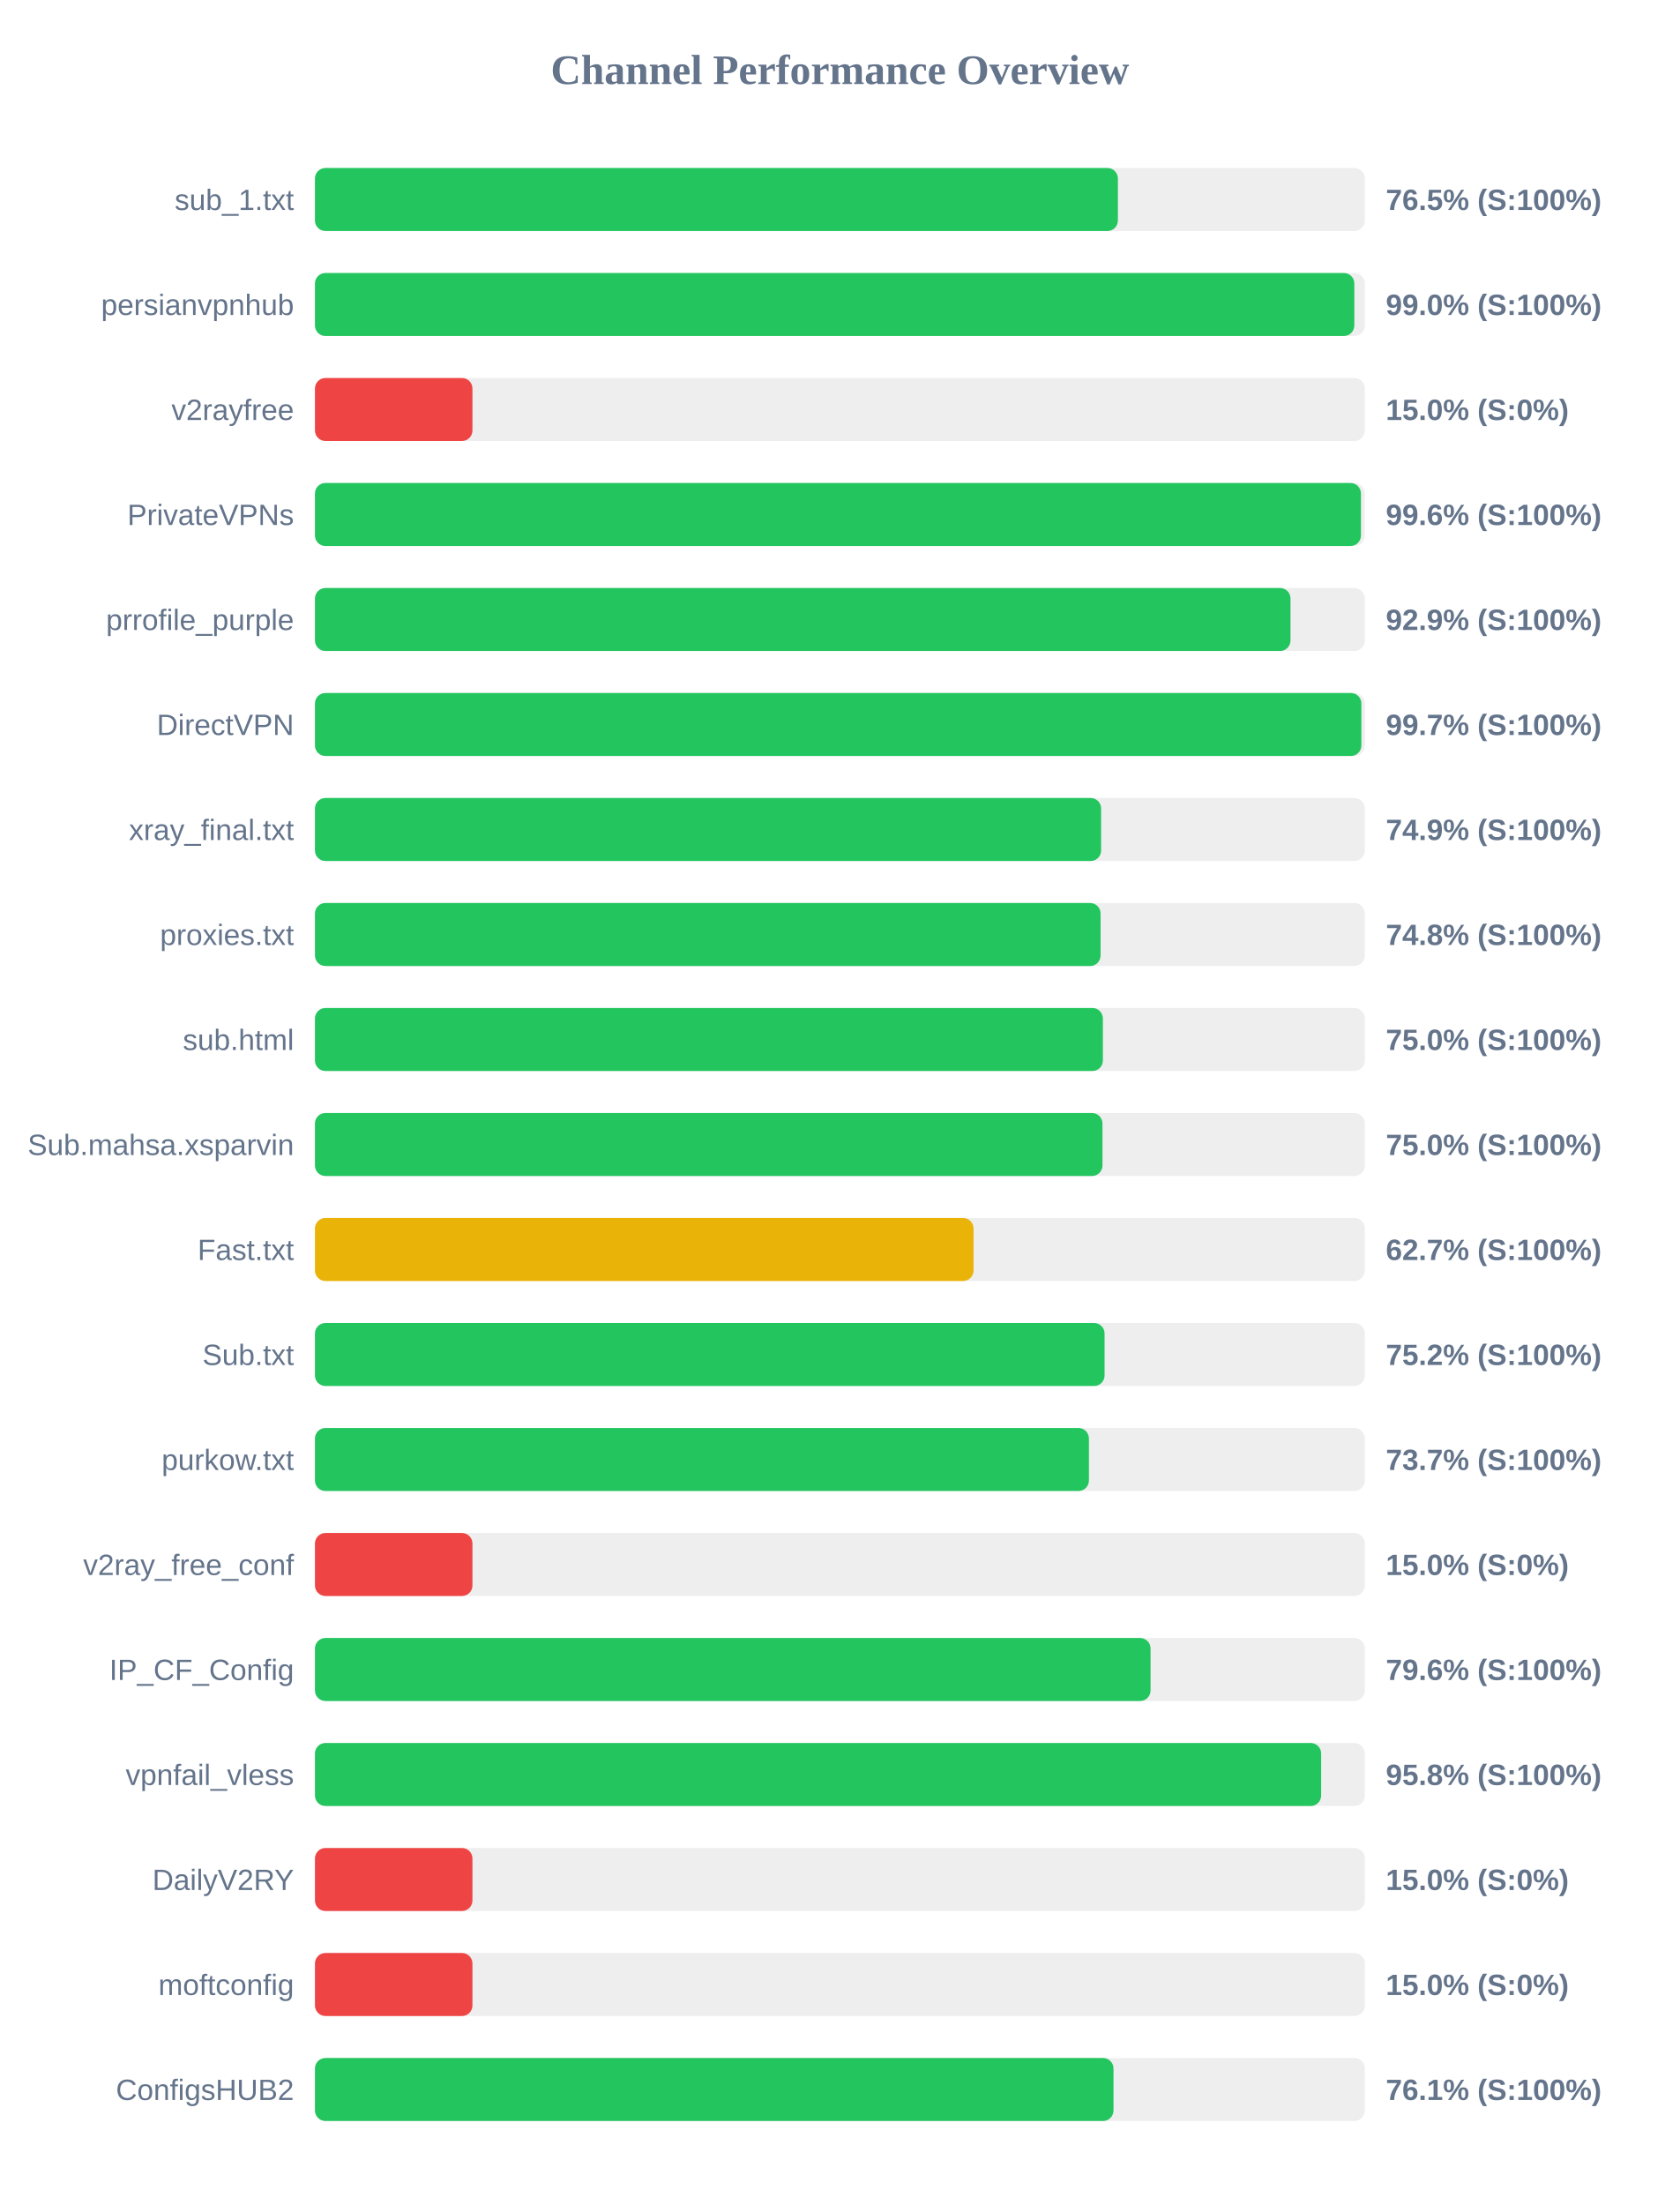
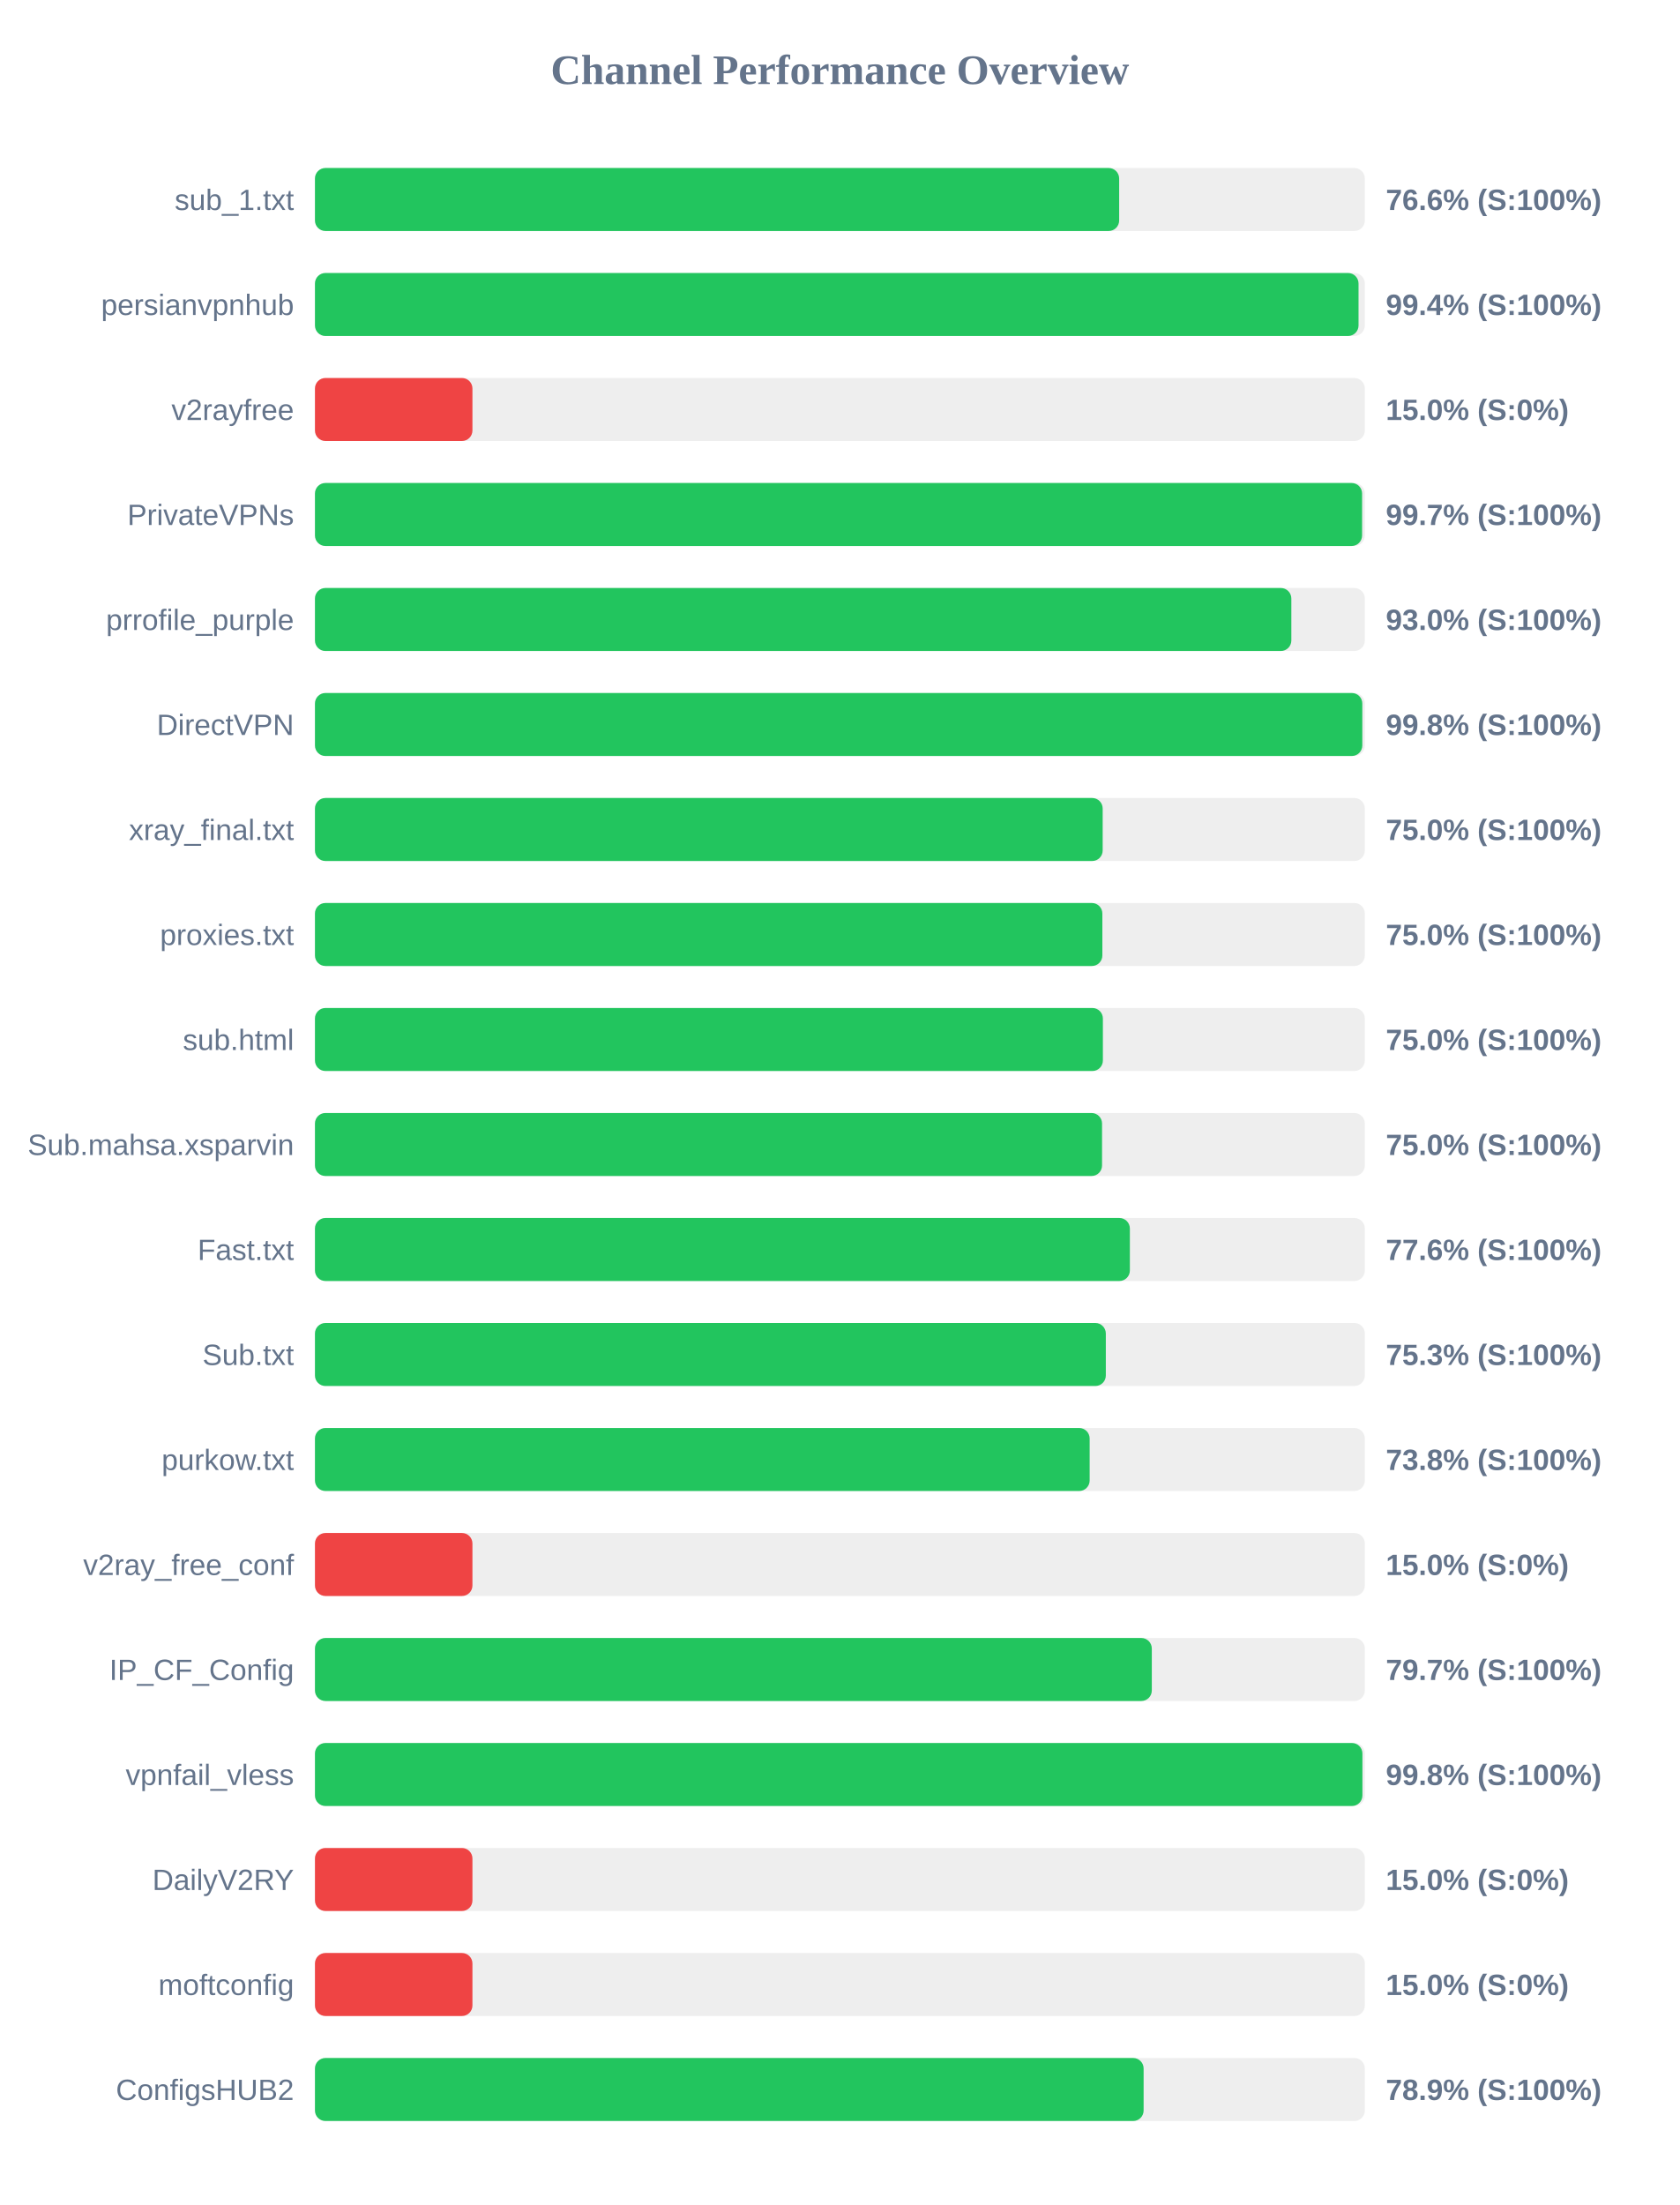
<svg xmlns="http://www.w3.org/2000/svg" width="800" height="1050" version="1.1">
  <style>
        .row { font: 14px Arial; fill: #64748b; }
        .score { font: bold 14px Arial; fill: #64748b; }
    </style>
  <text x="400" y="40" text-anchor="middle" font-size="20px" font-weight="bold" fill="#64748b">Channel Performance Overview</text>
  <rect x="150" y="80" width="500" height="30" fill="#eee" rx="5" />
-   <rect x="150" y="80" width="382.4" height="30" fill="#22c55e" rx="5" />
+   <rect x="150" y="80" width="383.0" height="30" fill="#22c55e" rx="5" />
  <text x="140" y="100" text-anchor="end" class="row">sub_1.txt</text>
-   <text x="660" y="100" text-anchor="start" class="score">76.5% (S:100%)</text>
+   <text x="660" y="100" text-anchor="start" class="score">76.6% (S:100%)</text>
  <rect x="150" y="130" width="500" height="30" fill="#eee" rx="5" />
-   <rect x="150" y="130" width="495.0" height="30" fill="#22c55e" rx="5" />
+   <rect x="150" y="130" width="497.0" height="30" fill="#22c55e" rx="5" />
  <text x="140" y="150" text-anchor="end" class="row">persianvpnhub</text>
-   <text x="660" y="150" text-anchor="start" class="score">99.0% (S:100%)</text>
+   <text x="660" y="150" text-anchor="start" class="score">99.4% (S:100%)</text>
  <rect x="150" y="180" width="500" height="30" fill="#eee" rx="5" />
  <rect x="150" y="180" width="75.0" height="30" fill="#ef4444" rx="5" />
  <text x="140" y="200" text-anchor="end" class="row">v2rayfree</text>
  <text x="660" y="200" text-anchor="start" class="score">15.0% (S:0%)</text>
  <rect x="150" y="230" width="500" height="30" fill="#eee" rx="5" />
-   <rect x="150" y="230" width="498.15" height="30" fill="#22c55e" rx="5" />
+   <rect x="150" y="230" width="498.7" height="30" fill="#22c55e" rx="5" />
  <text x="140" y="250" text-anchor="end" class="row">PrivateVPNs</text>
-   <text x="660" y="250" text-anchor="start" class="score">99.6% (S:100%)</text>
+   <text x="660" y="250" text-anchor="start" class="score">99.7% (S:100%)</text>
  <rect x="150" y="280" width="500" height="30" fill="#eee" rx="5" />
-   <rect x="150" y="280" width="464.6" height="30" fill="#22c55e" rx="5" />
+   <rect x="150" y="280" width="465.0" height="30" fill="#22c55e" rx="5" />
  <text x="140" y="300" text-anchor="end" class="row">prrofile_purple</text>
-   <text x="660" y="300" text-anchor="start" class="score">92.9% (S:100%)</text>
+   <text x="660" y="300" text-anchor="start" class="score">93.0% (S:100%)</text>
  <rect x="150" y="330" width="500" height="30" fill="#eee" rx="5" />
-   <rect x="150" y="330" width="498.35" height="30" fill="#22c55e" rx="5" />
+   <rect x="150" y="330" width="498.8" height="30" fill="#22c55e" rx="5" />
  <text x="140" y="350" text-anchor="end" class="row">DirectVPN</text>
-   <text x="660" y="350" text-anchor="start" class="score">99.7% (S:100%)</text>
+   <text x="660" y="350" text-anchor="start" class="score">99.8% (S:100%)</text>
  <rect x="150" y="380" width="500" height="30" fill="#eee" rx="5" />
-   <rect x="150" y="380" width="374.4" height="30" fill="#22c55e" rx="5" />
+   <rect x="150" y="380" width="375.15" height="30" fill="#22c55e" rx="5" />
  <text x="140" y="400" text-anchor="end" class="row">xray_final.txt</text>
-   <text x="660" y="400" text-anchor="start" class="score">74.9% (S:100%)</text>
+   <text x="660" y="400" text-anchor="start" class="score">75.0% (S:100%)</text>
  <rect x="150" y="430" width="500" height="30" fill="#eee" rx="5" />
-   <rect x="150" y="430" width="374.15" height="30" fill="#22c55e" rx="5" />
+   <rect x="150" y="430" width="375.0" height="30" fill="#22c55e" rx="5" />
  <text x="140" y="450" text-anchor="end" class="row">proxies.txt</text>
-   <text x="660" y="450" text-anchor="start" class="score">74.8% (S:100%)</text>
+   <text x="660" y="450" text-anchor="start" class="score">75.0% (S:100%)</text>
  <rect x="150" y="480" width="500" height="30" fill="#eee" rx="5" />
  <rect x="150" y="480" width="375.25" height="30" fill="#22c55e" rx="5" />
  <text x="140" y="500" text-anchor="end" class="row">sub.html</text>
  <text x="660" y="500" text-anchor="start" class="score">75.0% (S:100%)</text>
  <rect x="150" y="530" width="500" height="30" fill="#eee" rx="5" />
-   <rect x="150" y="530" width="375.05" height="30" fill="#22c55e" rx="5" />
+   <rect x="150" y="530" width="374.85" height="30" fill="#22c55e" rx="5" />
  <text x="140" y="550" text-anchor="end" class="row">Sub.mahsa.xsparvin</text>
  <text x="660" y="550" text-anchor="start" class="score">75.0% (S:100%)</text>
  <rect x="150" y="580" width="500" height="30" fill="#eee" rx="5" />
-   <rect x="150" y="580" width="313.65" height="30" fill="#eab308" rx="5" />
+   <rect x="150" y="580" width="388.1" height="30" fill="#22c55e" rx="5" />
  <text x="140" y="600" text-anchor="end" class="row">Fast.txt</text>
-   <text x="660" y="600" text-anchor="start" class="score">62.7% (S:100%)</text>
+   <text x="660" y="600" text-anchor="start" class="score">77.6% (S:100%)</text>
  <rect x="150" y="630" width="500" height="30" fill="#eee" rx="5" />
-   <rect x="150" y="630" width="376.05" height="30" fill="#22c55e" rx="5" />
+   <rect x="150" y="630" width="376.65" height="30" fill="#22c55e" rx="5" />
  <text x="140" y="650" text-anchor="end" class="row">Sub.txt</text>
-   <text x="660" y="650" text-anchor="start" class="score">75.2% (S:100%)</text>
+   <text x="660" y="650" text-anchor="start" class="score">75.3% (S:100%)</text>
  <rect x="150" y="680" width="500" height="30" fill="#eee" rx="5" />
-   <rect x="150" y="680" width="368.6" height="30" fill="#22c55e" rx="5" />
+   <rect x="150" y="680" width="368.95" height="30" fill="#22c55e" rx="5" />
  <text x="140" y="700" text-anchor="end" class="row">purkow.txt</text>
-   <text x="660" y="700" text-anchor="start" class="score">73.7% (S:100%)</text>
+   <text x="660" y="700" text-anchor="start" class="score">73.8% (S:100%)</text>
  <rect x="150" y="730" width="500" height="30" fill="#eee" rx="5" />
  <rect x="150" y="730" width="75.0" height="30" fill="#ef4444" rx="5" />
  <text x="140" y="750" text-anchor="end" class="row">v2ray_free_conf</text>
  <text x="660" y="750" text-anchor="start" class="score">15.0% (S:0%)</text>
  <rect x="150" y="780" width="500" height="30" fill="#eee" rx="5" />
-   <rect x="150" y="780" width="397.95" height="30" fill="#22c55e" rx="5" />
+   <rect x="150" y="780" width="398.55" height="30" fill="#22c55e" rx="5" />
  <text x="140" y="800" text-anchor="end" class="row">IP_CF_Config</text>
-   <text x="660" y="800" text-anchor="start" class="score">79.6% (S:100%)</text>
+   <text x="660" y="800" text-anchor="start" class="score">79.7% (S:100%)</text>
  <rect x="150" y="830" width="500" height="30" fill="#eee" rx="5" />
-   <rect x="150" y="830" width="479.2" height="30" fill="#22c55e" rx="5" />
+   <rect x="150" y="830" width="498.85" height="30" fill="#22c55e" rx="5" />
  <text x="140" y="850" text-anchor="end" class="row">vpnfail_vless</text>
-   <text x="660" y="850" text-anchor="start" class="score">95.8% (S:100%)</text>
+   <text x="660" y="850" text-anchor="start" class="score">99.8% (S:100%)</text>
  <rect x="150" y="880" width="500" height="30" fill="#eee" rx="5" />
  <rect x="150" y="880" width="75.0" height="30" fill="#ef4444" rx="5" />
  <text x="140" y="900" text-anchor="end" class="row">DailyV2RY</text>
  <text x="660" y="900" text-anchor="start" class="score">15.0% (S:0%)</text>
  <rect x="150" y="930" width="500" height="30" fill="#eee" rx="5" />
  <rect x="150" y="930" width="75.0" height="30" fill="#ef4444" rx="5" />
  <text x="140" y="950" text-anchor="end" class="row">moftconfig</text>
  <text x="660" y="950" text-anchor="start" class="score">15.0% (S:0%)</text>
  <rect x="150" y="980" width="500" height="30" fill="#eee" rx="5" />
-   <rect x="150" y="980" width="380.3" height="30" fill="#22c55e" rx="5" />
+   <rect x="150" y="980" width="394.65" height="30" fill="#22c55e" rx="5" />
  <text x="140" y="1000" text-anchor="end" class="row">ConfigsHUB2</text>
-   <text x="660" y="1000" text-anchor="start" class="score">76.1% (S:100%)</text>
+   <text x="660" y="1000" text-anchor="start" class="score">78.9% (S:100%)</text>
</svg>
